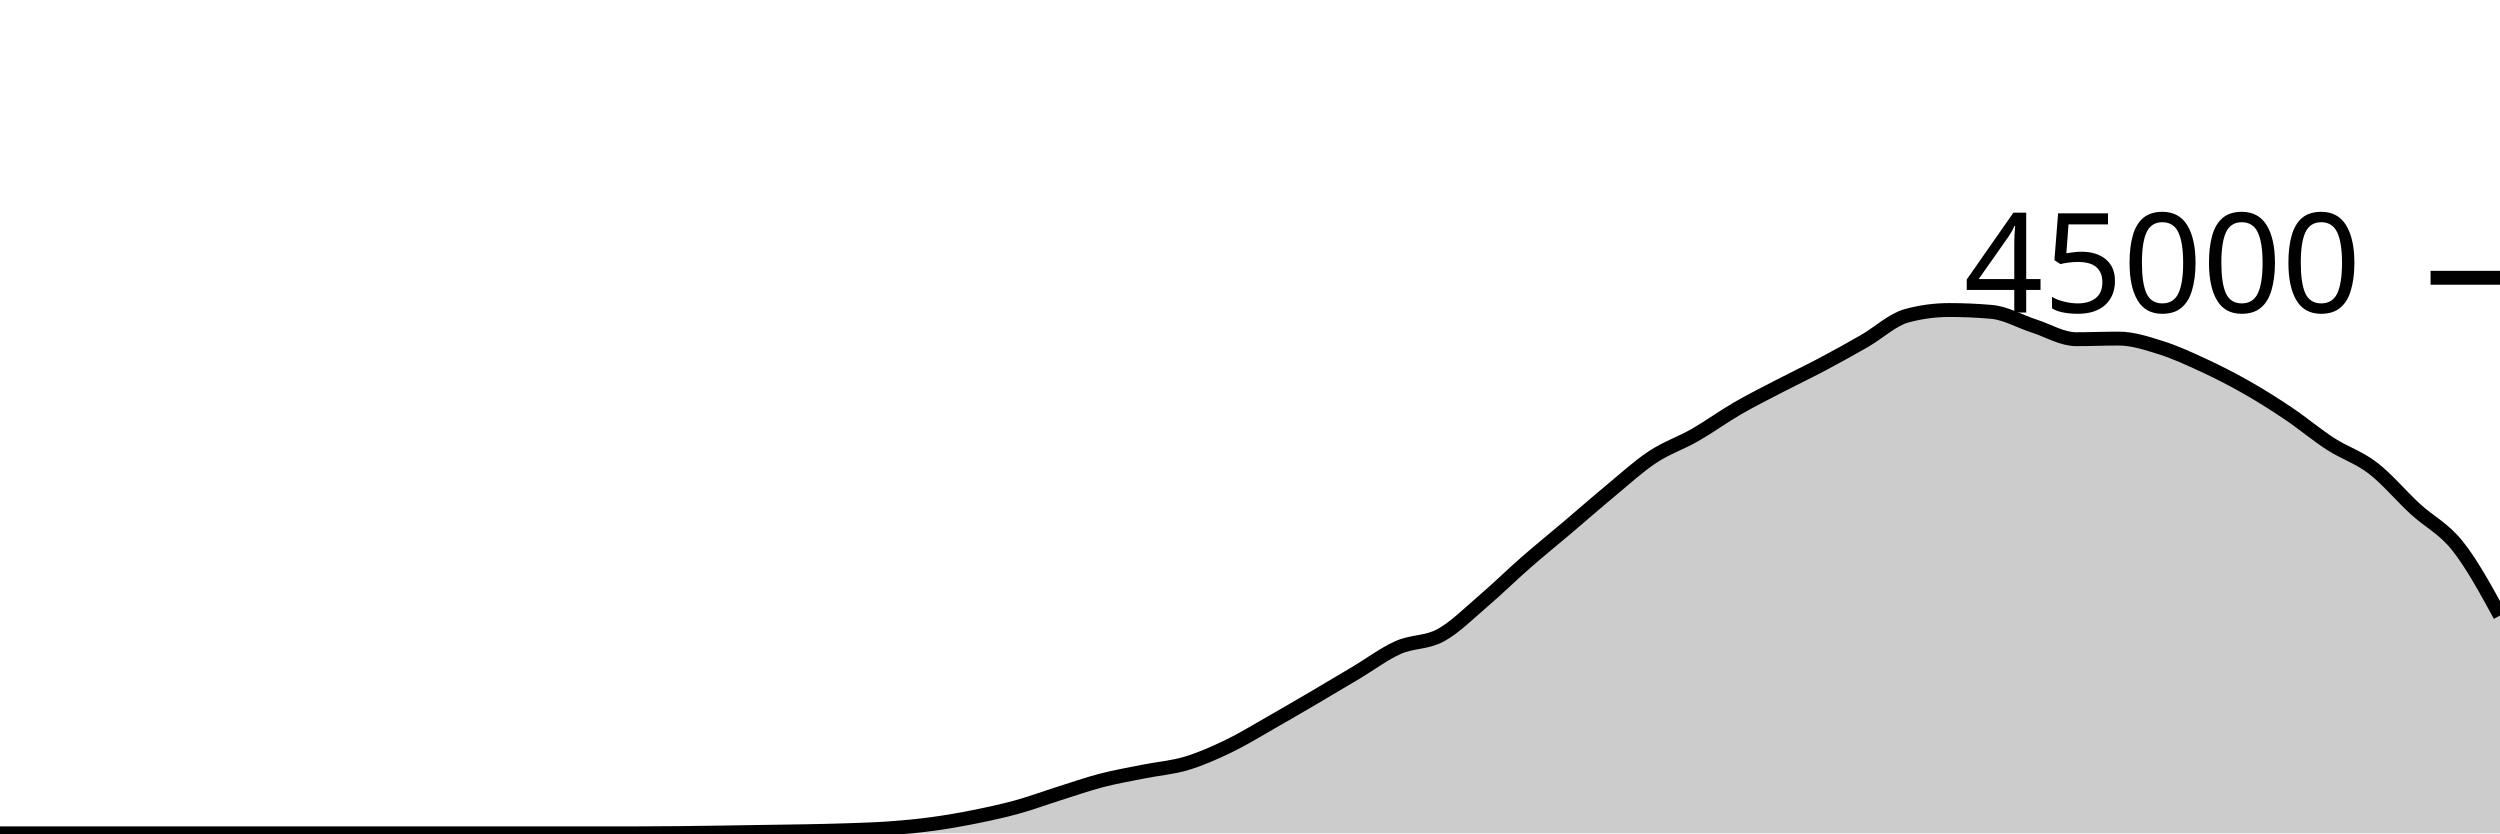
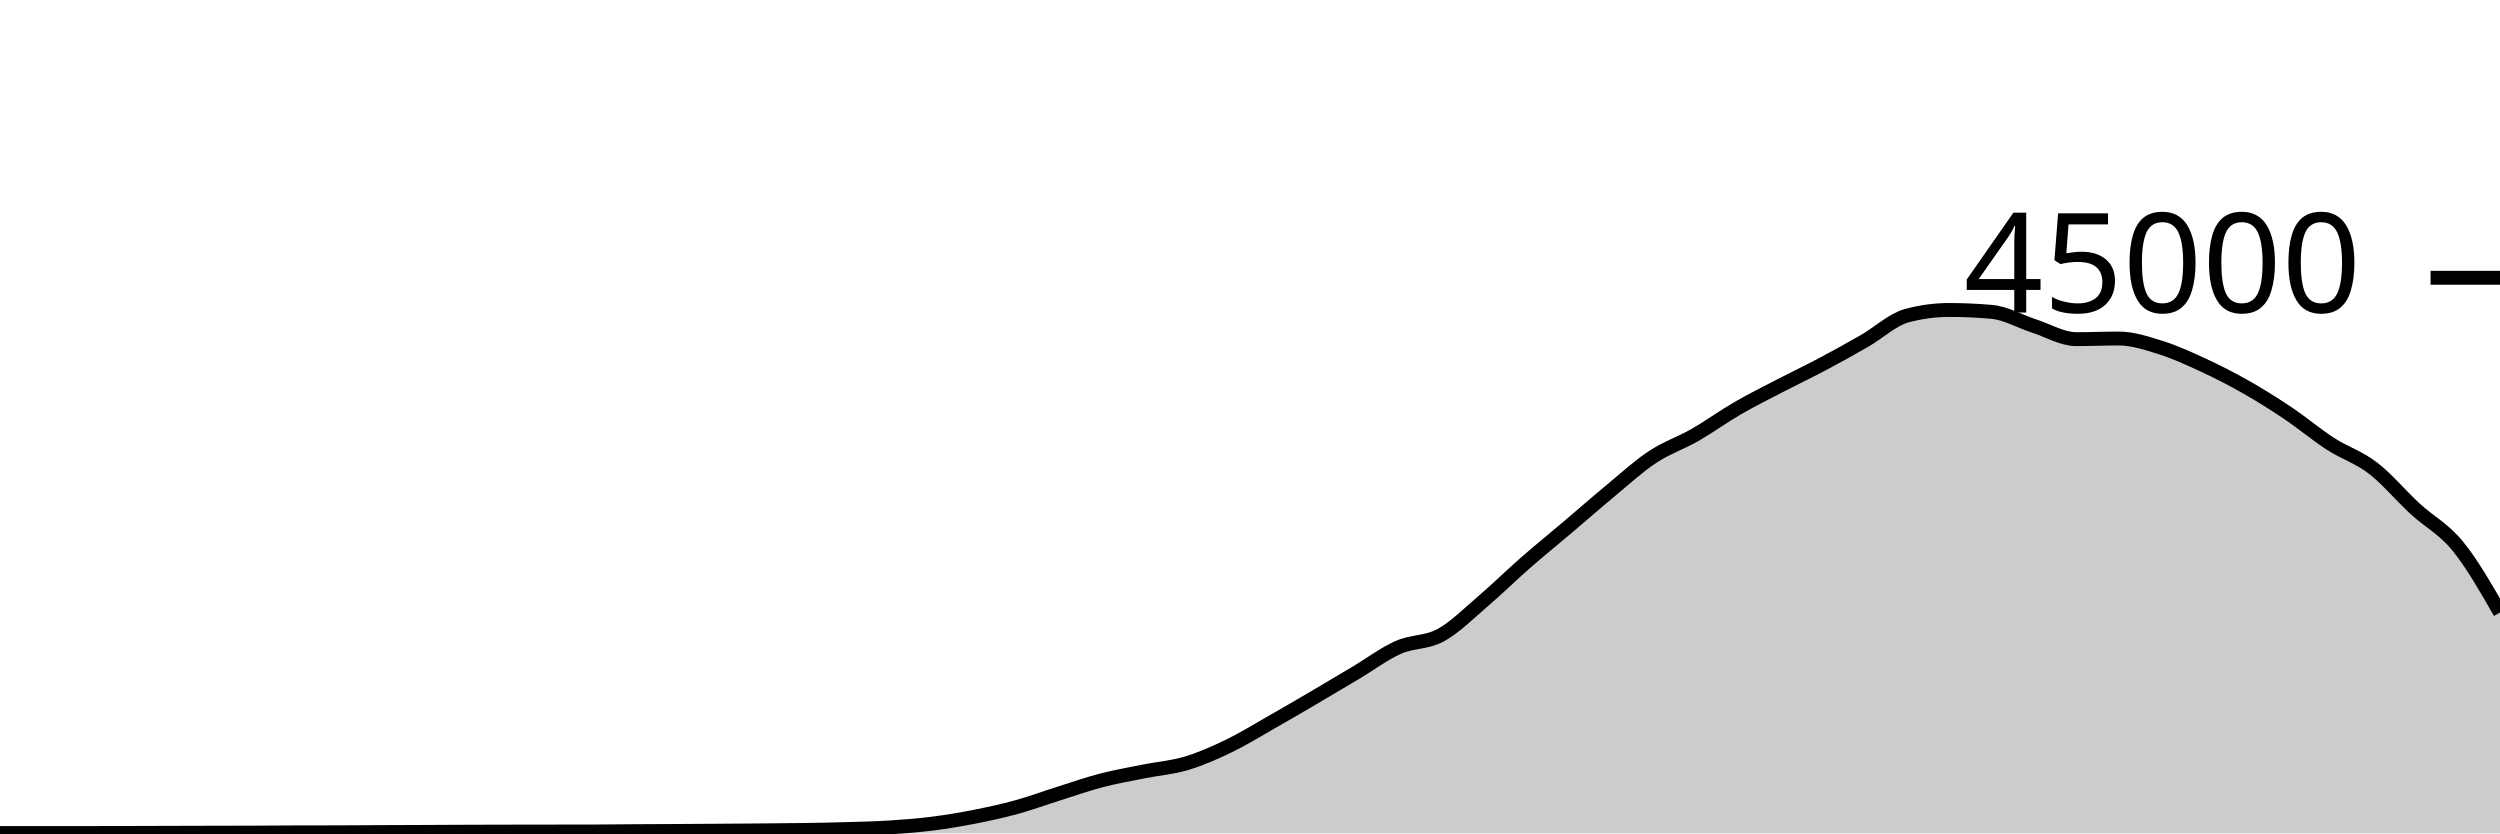
<svg xmlns="http://www.w3.org/2000/svg" viewBox="0 0 180 60">
  <g transform="translate(0,20)">
-     <path class="area" fill="rgba(0, 0, 0, 0.2)" d="M0,40C1.017,40,2.034,40,3.051,40C4.068,40,5.085,40,6.102,40C7.119,40,8.136,40,9.153,40C10.169,40,11.186,40,12.203,40C13.22,40,14.237,40,15.254,40C16.271,40,17.288,40,18.305,40C19.322,40,20.339,40,21.356,40C22.373,40,23.39,40,24.407,40C25.424,40,26.441,40,27.458,40C28.475,40,29.492,40,30.508,40C31.525,40,32.542,40,33.559,40C34.576,40,35.593,40,36.61,40C37.627,40,38.644,40,39.661,40C40.678,40,41.695,40,42.712,40C43.729,40,44.746,40,45.763,40C46.78,40,47.797,39.992,48.814,39.982C49.831,39.973,50.847,39.958,51.864,39.943C52.881,39.929,53.898,39.911,54.915,39.895C55.932,39.879,56.949,39.869,57.966,39.849C58.983,39.829,60,39.81,61.017,39.774C62.034,39.739,63.051,39.711,64.068,39.636C65.085,39.562,66.102,39.467,67.119,39.329C68.136,39.191,69.153,39.013,70.169,38.809C71.186,38.605,72.203,38.387,73.22,38.107C74.237,37.826,75.254,37.447,76.271,37.127C77.288,36.807,78.305,36.449,79.322,36.186C80.339,35.922,81.356,35.749,82.373,35.545C83.39,35.341,84.407,35.267,85.424,34.962C86.441,34.657,87.458,34.206,88.475,33.716C89.492,33.225,90.508,32.595,91.525,32.017C92.542,31.439,93.559,30.844,94.576,30.248C95.593,29.652,96.61,29.046,97.627,28.441C98.644,27.835,99.661,27.065,100.678,26.615C101.695,26.165,102.712,26.293,103.729,25.739C104.746,25.184,105.763,24.158,106.78,23.29C107.797,22.421,108.814,21.418,109.831,20.529C110.847,19.64,111.864,18.817,112.881,17.956C113.898,17.094,114.915,16.199,115.932,15.357C116.949,14.516,117.966,13.58,118.983,12.908C120,12.235,121.017,11.906,122.034,11.324C123.051,10.741,124.068,10.001,125.085,9.412C126.102,8.822,127.119,8.316,128.136,7.788C129.153,7.259,130.169,6.779,131.186,6.24C132.203,5.701,133.22,5.138,134.237,4.554C135.254,3.969,136.271,3.006,137.288,2.732C138.305,2.459,139.322,2.322,140.339,2.322C141.356,2.322,142.373,2.366,143.39,2.455C144.407,2.544,145.424,3.142,146.441,3.47C147.458,3.798,148.475,4.422,149.492,4.422C150.508,4.422,151.525,4.378,152.542,4.378C153.559,4.378,154.576,4.717,155.593,5.036C156.61,5.356,157.627,5.826,158.644,6.297C159.661,6.768,160.678,7.286,161.695,7.863C162.712,8.44,163.729,9.078,164.746,9.761C165.763,10.444,166.78,11.304,167.797,11.961C168.814,12.618,169.831,12.921,170.847,13.701C171.864,14.482,172.881,15.709,173.898,16.644C174.915,17.58,175.932,18.034,176.949,19.313C177.966,20.592,178.983,22.456,180,24.319L180,40C178.983,40,177.966,40,176.949,40C175.932,40,174.915,40,173.898,40C172.881,40,171.864,40,170.847,40C169.831,40,168.814,40,167.797,40C166.78,40,165.763,40,164.746,40C163.729,40,162.712,40,161.695,40C160.678,40,159.661,40,158.644,40C157.627,40,156.61,40,155.593,40C154.576,40,153.559,40,152.542,40C151.525,40,150.508,40,149.492,40C148.475,40,147.458,40,146.441,40C145.424,40,144.407,40,143.39,40C142.373,40,141.356,40,140.339,40C139.322,40,138.305,40,137.288,40C136.271,40,135.254,40,134.237,40C133.22,40,132.203,40,131.186,40C130.169,40,129.153,40,128.136,40C127.119,40,126.102,40,125.085,40C124.068,40,123.051,40,122.034,40C121.017,40,120,40,118.983,40C117.966,40,116.949,40,115.932,40C114.915,40,113.898,40,112.881,40C111.864,40,110.847,40,109.831,40C108.814,40,107.797,40,106.78,40C105.763,40,104.746,40,103.729,40C102.712,40,101.695,40,100.678,40C99.661,40,98.644,40,97.627,40C96.61,40,95.593,40,94.576,40C93.559,40,92.542,40,91.525,40C90.508,40,89.492,40,88.475,40C87.458,40,86.441,40,85.424,40C84.407,40,83.39,40,82.373,40C81.356,40,80.339,40,79.322,40C78.305,40,77.288,40,76.271,40C75.254,40,74.237,40,73.22,40C72.203,40,71.186,40,70.169,40C69.153,40,68.136,40,67.119,40C66.102,40,65.085,40,64.068,40C63.051,40,62.034,40,61.017,40C60,40,58.983,40,57.966,40C56.949,40,55.932,40,54.915,40C53.898,40,52.881,40,51.864,40C50.847,40,49.831,40,48.814,40C47.797,40,46.78,40,45.763,40C44.746,40,43.729,40,42.712,40C41.695,40,40.678,40,39.661,40C38.644,40,37.627,40,36.61,40C35.593,40,34.576,40,33.559,40C32.542,40,31.525,40,30.508,40C29.492,40,28.475,40,27.458,40C26.441,40,25.424,40,24.407,40C23.39,40,22.373,40,21.356,40C20.339,40,19.322,40,18.305,40C17.288,40,16.271,40,15.254,40C14.237,40,13.22,40,12.203,40C11.186,40,10.169,40,9.153,40C8.136,40,7.119,40,6.102,40C5.085,40,4.068,40,3.051,40C2.034,40,1.017,40,0,40Z" />
-     <path class="line" stroke="black" fill="none" d="M0,40C1.017,40,2.034,40,3.051,40C4.068,40,5.085,40,6.102,40C7.119,40,8.136,40,9.153,40C10.169,40,11.186,40,12.203,40C13.22,40,14.237,40,15.254,40C16.271,40,17.288,40,18.305,40C19.322,40,20.339,40,21.356,40C22.373,40,23.39,40,24.407,40C25.424,40,26.441,40,27.458,40C28.475,40,29.492,40,30.508,40C31.525,40,32.542,40,33.559,40C34.576,40,35.593,40,36.61,40C37.627,40,38.644,40,39.661,40C40.678,40,41.695,40,42.712,40C43.729,40,44.746,40,45.763,40C46.78,40,47.797,39.992,48.814,39.982C49.831,39.973,50.847,39.958,51.864,39.943C52.881,39.929,53.898,39.911,54.915,39.895C55.932,39.879,56.949,39.869,57.966,39.849C58.983,39.829,60,39.81,61.017,39.774C62.034,39.739,63.051,39.711,64.068,39.636C65.085,39.562,66.102,39.467,67.119,39.329C68.136,39.191,69.153,39.013,70.169,38.809C71.186,38.605,72.203,38.387,73.22,38.107C74.237,37.826,75.254,37.447,76.271,37.127C77.288,36.807,78.305,36.449,79.322,36.186C80.339,35.922,81.356,35.749,82.373,35.545C83.39,35.341,84.407,35.267,85.424,34.962C86.441,34.657,87.458,34.206,88.475,33.716C89.492,33.225,90.508,32.595,91.525,32.017C92.542,31.439,93.559,30.844,94.576,30.248C95.593,29.652,96.61,29.046,97.627,28.441C98.644,27.835,99.661,27.065,100.678,26.615C101.695,26.165,102.712,26.293,103.729,25.739C104.746,25.184,105.763,24.158,106.78,23.29C107.797,22.421,108.814,21.418,109.831,20.529C110.847,19.64,111.864,18.817,112.881,17.956C113.898,17.094,114.915,16.199,115.932,15.357C116.949,14.516,117.966,13.58,118.983,12.908C120,12.235,121.017,11.906,122.034,11.324C123.051,10.741,124.068,10.001,125.085,9.412C126.102,8.822,127.119,8.316,128.136,7.788C129.153,7.259,130.169,6.779,131.186,6.24C132.203,5.701,133.22,5.138,134.237,4.554C135.254,3.969,136.271,3.006,137.288,2.732C138.305,2.459,139.322,2.322,140.339,2.322C141.356,2.322,142.373,2.366,143.39,2.455C144.407,2.544,145.424,3.142,146.441,3.47C147.458,3.798,148.475,4.422,149.492,4.422C150.508,4.422,151.525,4.378,152.542,4.378C153.559,4.378,154.576,4.717,155.593,5.036C156.61,5.356,157.627,5.826,158.644,6.297C159.661,6.768,160.678,7.286,161.695,7.863C162.712,8.44,163.729,9.078,164.746,9.761C165.763,10.444,166.78,11.304,167.797,11.961C168.814,12.618,169.831,12.921,170.847,13.701C171.864,14.482,172.881,15.709,173.898,16.644C174.915,17.58,175.932,18.034,176.949,19.313C177.966,20.592,178.983,22.456,180,24.319" />
+     <path class="area" fill="rgba(0, 0, 0, 0.2)" d="M0,39.979C1.017,39.977,2.034,39.975,3.051,39.975C4.068,39.975,5.085,39.976,6.102,39.976C7.119,39.976,8.136,39.975,9.153,39.972C10.169,39.97,11.186,39.965,12.203,39.962C13.22,39.959,14.237,39.956,15.254,39.954C16.271,39.951,17.288,39.951,18.305,39.947C19.322,39.943,20.339,39.933,21.356,39.93C22.373,39.927,23.39,39.928,24.407,39.925C25.424,39.922,26.441,39.914,27.458,39.909C28.475,39.905,29.492,39.901,30.508,39.897C31.525,39.892,32.542,39.886,33.559,39.882C34.576,39.878,35.593,39.876,36.61,39.874C37.627,39.872,38.644,39.871,39.661,39.869C40.678,39.868,41.695,39.868,42.712,39.867C43.729,39.865,44.746,39.849,45.763,39.843C46.78,39.836,47.797,39.833,48.814,39.828C49.831,39.822,50.847,39.816,51.864,39.809C52.881,39.802,53.898,39.795,54.915,39.786C55.932,39.777,56.949,39.772,57.966,39.756C58.983,39.741,60,39.721,61.017,39.691C62.034,39.66,63.051,39.639,64.068,39.574C65.085,39.51,66.102,39.431,67.119,39.303C68.136,39.175,69.153,39.005,70.169,38.805C71.186,38.605,72.203,38.383,73.22,38.103C74.237,37.823,75.254,37.444,76.271,37.124C77.288,36.803,78.305,36.446,79.322,36.182C80.339,35.918,81.356,35.745,82.373,35.54C83.39,35.336,84.407,35.262,85.424,34.957C86.441,34.653,87.458,34.203,88.475,33.712C89.492,33.221,90.508,32.591,91.525,32.013C92.542,31.435,93.559,30.84,94.576,30.244C95.593,29.648,96.61,29.043,97.627,28.437C98.644,27.832,99.661,27.061,100.678,26.611C101.695,26.16,102.712,26.289,103.729,25.735C104.746,25.181,105.763,24.155,106.78,23.286C107.797,22.418,108.814,21.414,109.831,20.525C110.847,19.636,111.864,18.814,112.881,17.952C113.898,17.09,114.915,16.195,115.932,15.354C116.949,14.512,117.966,13.576,118.983,12.904C120,12.232,121.017,11.903,122.034,11.32C123.051,10.737,124.068,9.996,125.085,9.407C126.102,8.818,127.119,8.312,128.136,7.784C129.153,7.256,130.169,6.775,131.186,6.236C132.203,5.697,133.22,5.135,134.237,4.55C135.254,3.966,136.271,3.003,137.288,2.729C138.305,2.455,139.322,2.318,140.339,2.318C141.356,2.318,142.373,2.363,143.39,2.452C144.407,2.54,145.424,3.139,146.441,3.467C147.458,3.795,148.475,4.419,149.492,4.419C150.508,4.419,151.525,4.373,152.542,4.373C153.559,4.373,154.576,4.713,155.593,5.033C156.61,5.353,157.627,5.821,158.644,6.292C159.661,6.764,160.678,7.282,161.695,7.86C162.712,8.437,163.729,9.074,164.746,9.757C165.763,10.44,166.78,11.301,167.797,11.957C168.814,12.614,169.831,12.917,170.847,13.698C171.864,14.478,172.881,15.706,173.898,16.641C174.915,17.576,175.932,18.066,176.949,19.309C177.966,20.552,178.983,22.326,180,24.1L180,40C178.983,40,177.966,40,176.949,40C175.932,40,174.915,40,173.898,40C172.881,40,171.864,40,170.847,40C169.831,40,168.814,40,167.797,40C166.78,40,165.763,40,164.746,40C163.729,40,162.712,40,161.695,40C160.678,40,159.661,40,158.644,40C157.627,40,156.61,40,155.593,40C154.576,40,153.559,40,152.542,40C151.525,40,150.508,40,149.492,40C148.475,40,147.458,40,146.441,40C145.424,40,144.407,40,143.39,40C142.373,40,141.356,40,140.339,40C139.322,40,138.305,40,137.288,40C136.271,40,135.254,40,134.237,40C133.22,40,132.203,40,131.186,40C130.169,40,129.153,40,128.136,40C127.119,40,126.102,40,125.085,40C124.068,40,123.051,40,122.034,40C121.017,40,120,40,118.983,40C117.966,40,116.949,40,115.932,40C114.915,40,113.898,40,112.881,40C111.864,40,110.847,40,109.831,40C108.814,40,107.797,40,106.78,40C105.763,40,104.746,40,103.729,40C102.712,40,101.695,40,100.678,40C99.661,40,98.644,40,97.627,40C96.61,40,95.593,40,94.576,40C93.559,40,92.542,40,91.525,40C90.508,40,89.492,40,88.475,40C87.458,40,86.441,40,85.424,40C84.407,40,83.39,40,82.373,40C81.356,40,80.339,40,79.322,40C78.305,40,77.288,40,76.271,40C75.254,40,74.237,40,73.22,40C72.203,40,71.186,40,70.169,40C69.153,40,68.136,40,67.119,40C66.102,40,65.085,40,64.068,40C63.051,40,62.034,40,61.017,40C60,40,58.983,40,57.966,40C56.949,40,55.932,40,54.915,40C53.898,40,52.881,40,51.864,40C50.847,40,49.831,40,48.814,40C47.797,40,46.78,40,45.763,40C44.746,40,43.729,40,42.712,40C41.695,40,40.678,40,39.661,40C38.644,40,37.627,40,36.61,40C35.593,40,34.576,40,33.559,40C32.542,40,31.525,40,30.508,40C29.492,40,28.475,40,27.458,40C26.441,40,25.424,40,24.407,40C23.39,40,22.373,40,21.356,40C20.339,40,19.322,40,18.305,40C17.288,40,16.271,40,15.254,40C14.237,40,13.22,40,12.203,40C11.186,40,10.169,40,9.153,40C8.136,40,7.119,40,6.102,40C5.085,40,4.068,40,3.051,40C2.034,40,1.017,40,0,40Z" />
+     <path class="line" stroke="black" fill="none" d="M0,39.979C1.017,39.977,2.034,39.975,3.051,39.975C4.068,39.975,5.085,39.976,6.102,39.976C7.119,39.976,8.136,39.975,9.153,39.972C10.169,39.97,11.186,39.965,12.203,39.962C13.22,39.959,14.237,39.956,15.254,39.954C16.271,39.951,17.288,39.951,18.305,39.947C19.322,39.943,20.339,39.933,21.356,39.93C22.373,39.927,23.39,39.928,24.407,39.925C25.424,39.922,26.441,39.914,27.458,39.909C28.475,39.905,29.492,39.901,30.508,39.897C31.525,39.892,32.542,39.886,33.559,39.882C34.576,39.878,35.593,39.876,36.61,39.874C37.627,39.872,38.644,39.871,39.661,39.869C40.678,39.868,41.695,39.868,42.712,39.867C43.729,39.865,44.746,39.849,45.763,39.843C46.78,39.836,47.797,39.833,48.814,39.828C49.831,39.822,50.847,39.816,51.864,39.809C52.881,39.802,53.898,39.795,54.915,39.786C55.932,39.777,56.949,39.772,57.966,39.756C58.983,39.741,60,39.721,61.017,39.691C62.034,39.66,63.051,39.639,64.068,39.574C65.085,39.51,66.102,39.431,67.119,39.303C68.136,39.175,69.153,39.005,70.169,38.805C71.186,38.605,72.203,38.383,73.22,38.103C74.237,37.823,75.254,37.444,76.271,37.124C77.288,36.803,78.305,36.446,79.322,36.182C80.339,35.918,81.356,35.745,82.373,35.54C83.39,35.336,84.407,35.262,85.424,34.957C86.441,34.653,87.458,34.203,88.475,33.712C89.492,33.221,90.508,32.591,91.525,32.013C92.542,31.435,93.559,30.84,94.576,30.244C95.593,29.648,96.61,29.043,97.627,28.437C98.644,27.832,99.661,27.061,100.678,26.611C101.695,26.16,102.712,26.289,103.729,25.735C104.746,25.181,105.763,24.155,106.78,23.286C107.797,22.418,108.814,21.414,109.831,20.525C110.847,19.636,111.864,18.814,112.881,17.952C113.898,17.09,114.915,16.195,115.932,15.354C116.949,14.512,117.966,13.576,118.983,12.904C120,12.232,121.017,11.903,122.034,11.32C123.051,10.737,124.068,9.996,125.085,9.407C126.102,8.818,127.119,8.312,128.136,7.784C129.153,7.256,130.169,6.775,131.186,6.236C132.203,5.697,133.22,5.135,134.237,4.55C135.254,3.966,136.271,3.003,137.288,2.729C138.305,2.455,139.322,2.318,140.339,2.318C141.356,2.318,142.373,2.363,143.39,2.452C144.407,2.54,145.424,3.139,146.441,3.467C147.458,3.795,148.475,4.419,149.492,4.419C150.508,4.419,151.525,4.373,152.542,4.373C153.559,4.373,154.576,4.713,155.593,5.033C156.61,5.353,157.627,5.821,158.644,6.292C159.661,6.764,160.678,7.282,161.695,7.86C162.712,8.437,163.729,9.074,164.746,9.757C165.763,10.44,166.78,11.301,167.797,11.957C168.814,12.614,169.831,12.917,170.847,13.698C171.864,14.478,172.881,15.706,173.898,16.641C174.915,17.576,175.932,18.066,176.949,19.309C177.966,20.552,178.983,22.326,180,24.1" />
    <path class="axis-ceiling" stroke-width="1" stroke="black" fill="none" d="M175,0L180,0" />
    <text class="axis-ceiling-label" font-family="sans-serif" text-anchor="end" font-size="10px" x="170" y="2.5">45000</text>
  </g>
</svg>
